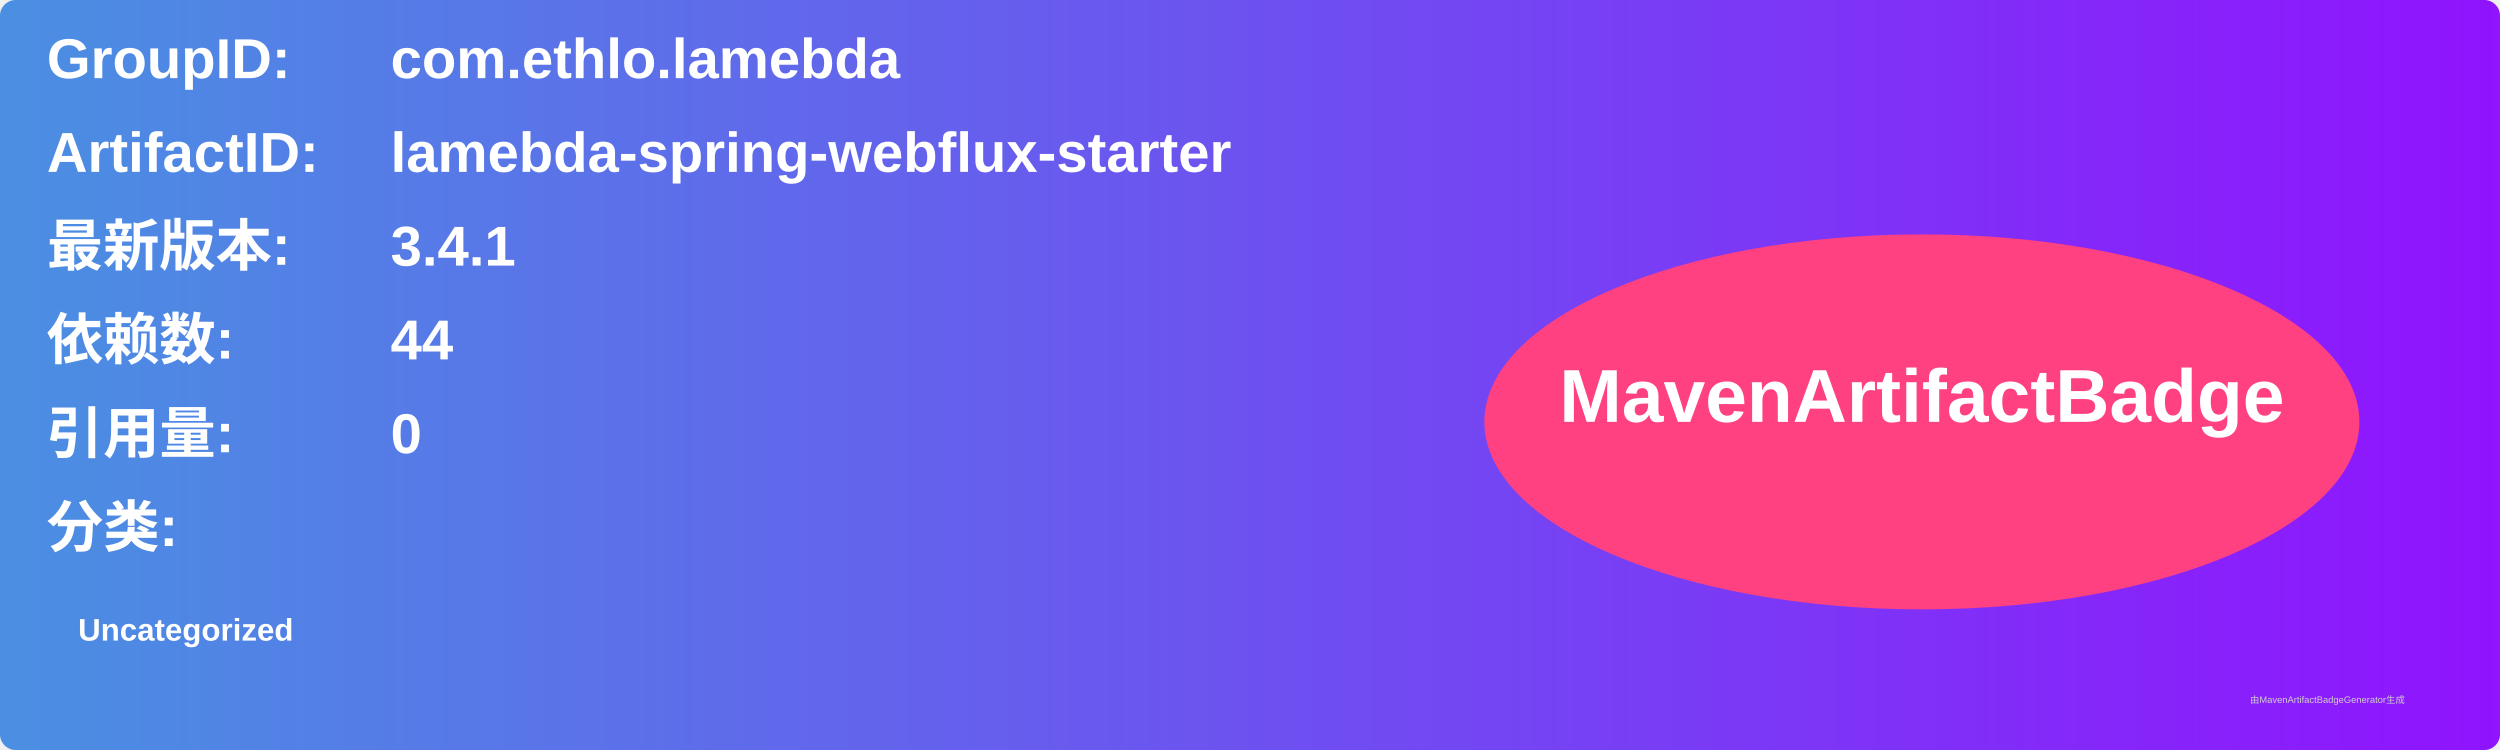
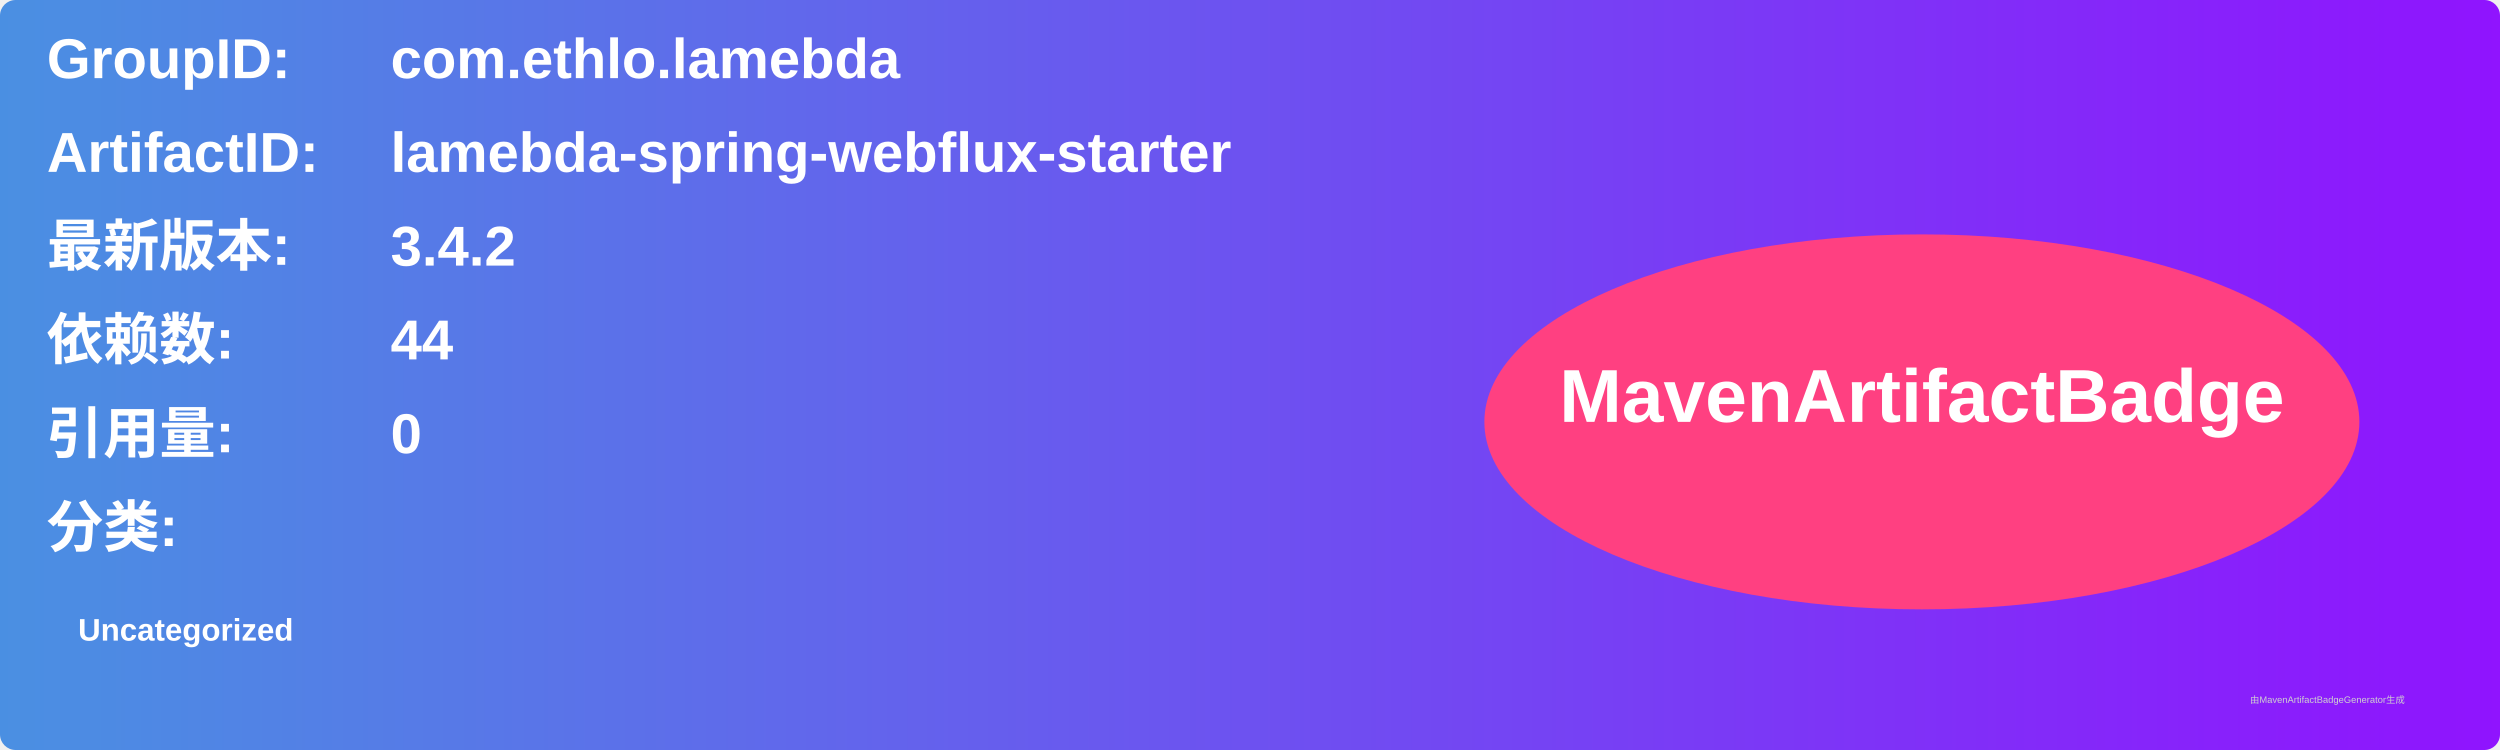
<svg xmlns="http://www.w3.org/2000/svg" width="800" height="240" viewBox="0 0 800 240">
  <linearGradient id="grad" x1="0%" y1="0%" x2="100%" y2="0%">
    <stop offset="0%" stop-color="#4a90e2" />
    <stop offset="100%" stop-color="#9013fe" />
  </linearGradient>
  <rect width="100%" height="100%" rx="5" ry="5" fill="url(#grad)" />
  <g transform="translate(15, 15)">
    <text x="0" y="10" font-family="Arial" font-size="18" fill="white" font-weight="bold" width="260">GroupID:</text>
    <text x="110" y="10" font-family="Arial" font-size="18" fill="white" font-weight="bold" width="460">com.ethlo.lamebda</text>
    <text x="0" y="40" font-family="Arial" font-size="18" fill="white" font-weight="bold" width="260">ArtifactID:</text>
    <text x="110" y="40" font-family="Arial" font-size="18" fill="white" font-weight="bold" width="460">lamebda-spring-webflux-starter</text>
    <text x="0" y="70" font-family="Arial" font-size="18" fill="white" font-weight="bold">最新版本:</text>
    <text x="110" y="70" font-family="Arial" font-size="18" fill="white" font-weight="bold">
-       <tspan font-weight="bold">3.4.1</tspan>
+       <tspan font-weight="bold">3.4.2</tspan>
    </text>
    <text x="0" y="100" font-family="Arial" font-size="18" fill="white" font-weight="bold">依赖数: </text>
    <text x="110" y="100" font-family="Arial" font-size="18" fill="white">
      <tspan font-weight="bold">44</tspan>
    </text>
    <text x="0" y="130" font-family="Arial" font-size="18" fill="white" font-weight="bold">引用量: </text>
    <text x="110" y="130" font-family="Arial" font-size="18" fill="white">
      <tspan font-weight="bold">0</tspan>
    </text>
    <text x="0" y="160" font-family="Arial" font-size="18" fill="white" font-weight="bold">分类:</text>
    <text x="10" y="190" font-family="Arial" font-size="10" fill="white">
      <tspan font-weight="bold">Uncategorized</tspan>
    </text>
    <ellipse cx="600" cy="120" rx="140" ry="60" fill="#ff4081" />
    <text x="600" y="120" text-anchor="middle" font-family="Arial" font-size="24" fill="white" font-weight="bold">MavenArtifactBadge</text>
  </g>
  <text x="720" y="225" font-family="Arial" font-size="3" fill="#d0d0d0">由MavenArtifactBadgeGenerator生成</text>
</svg>
